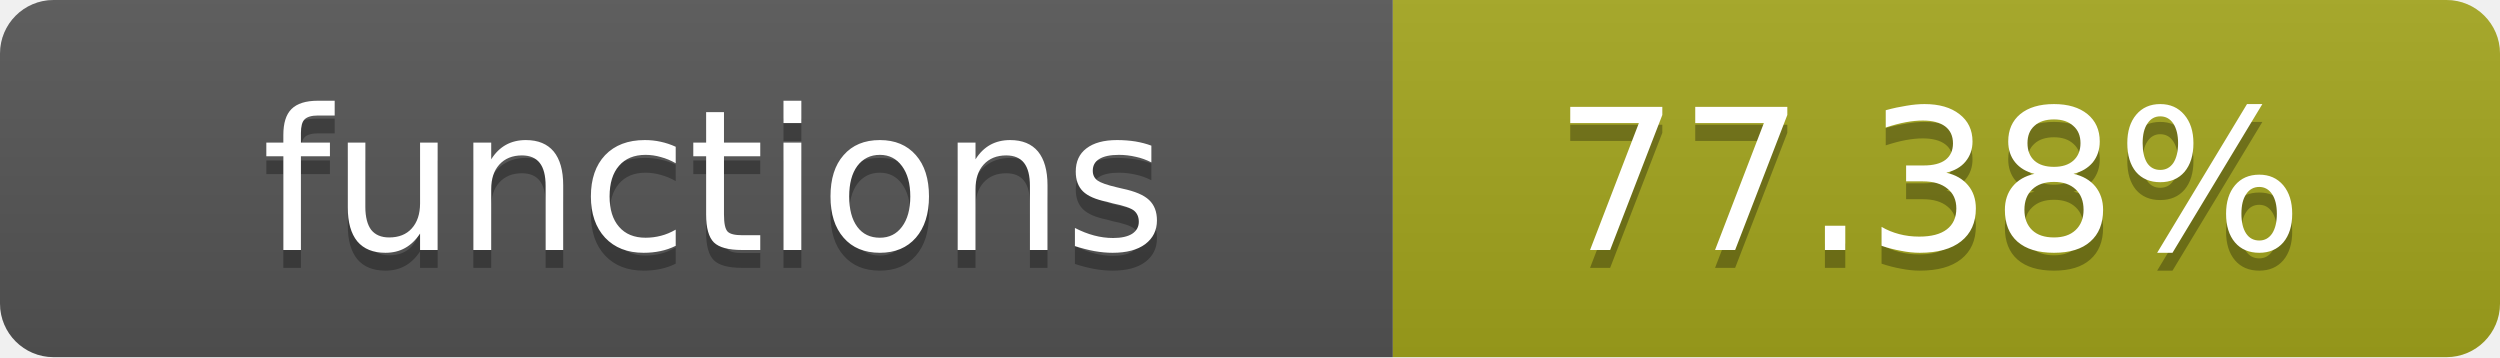
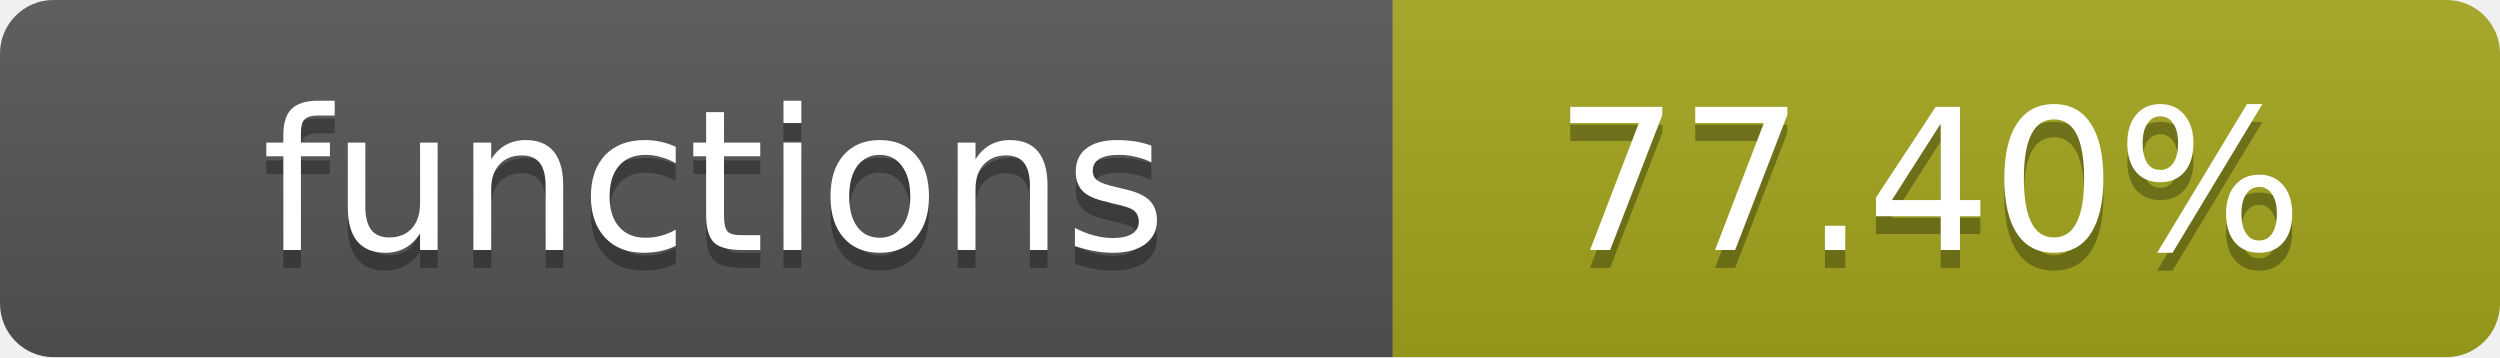
- <svg xmlns="http://www.w3.org/2000/svg" width="140" height="20" role="img" aria-label="functions: 77.38%">
+ <svg xmlns="http://www.w3.org/2000/svg" width="140" height="20" role="img" aria-label="functions: 77.40%">
  <linearGradient id="s" x2="0" y2="100%">
    <stop offset="0" stop-color="#bbb" stop-opacity=".1" />
    <stop offset="1" stop-opacity=".1" />
  </linearGradient>
  <clipPath id="r">
    <rect width="140" height="20" rx="3" fill="#fff" />
  </clipPath>
  <g clip-path="url(#r)">
    <rect width="78" height="20" fill="#555" />
    <rect x="78" width="62" height="20" fill="#a4a61d" />
    <rect width="140" height="20" fill="url(#s)" />
  </g>
  <g fill="#fff" text-anchor="middle" font-family="Verdana,Geneva,DejaVu Sans,sans-serif" text-rendering="geometricPrecision" font-size="11">
    <text x="40" y="15" fill="#010101" fill-opacity=".3">functions</text>
    <text x="40" y="14">functions</text>
-     <text x="108" y="15" fill="#010101" fill-opacity=".3">77.38%</text>
-     <text x="108" y="14">77.38%</text>
+     <text x="108" y="15" fill="#010101" fill-opacity=".3">77.40%</text>
+     <text x="108" y="14">77.40%</text>
  </g>
</svg>
